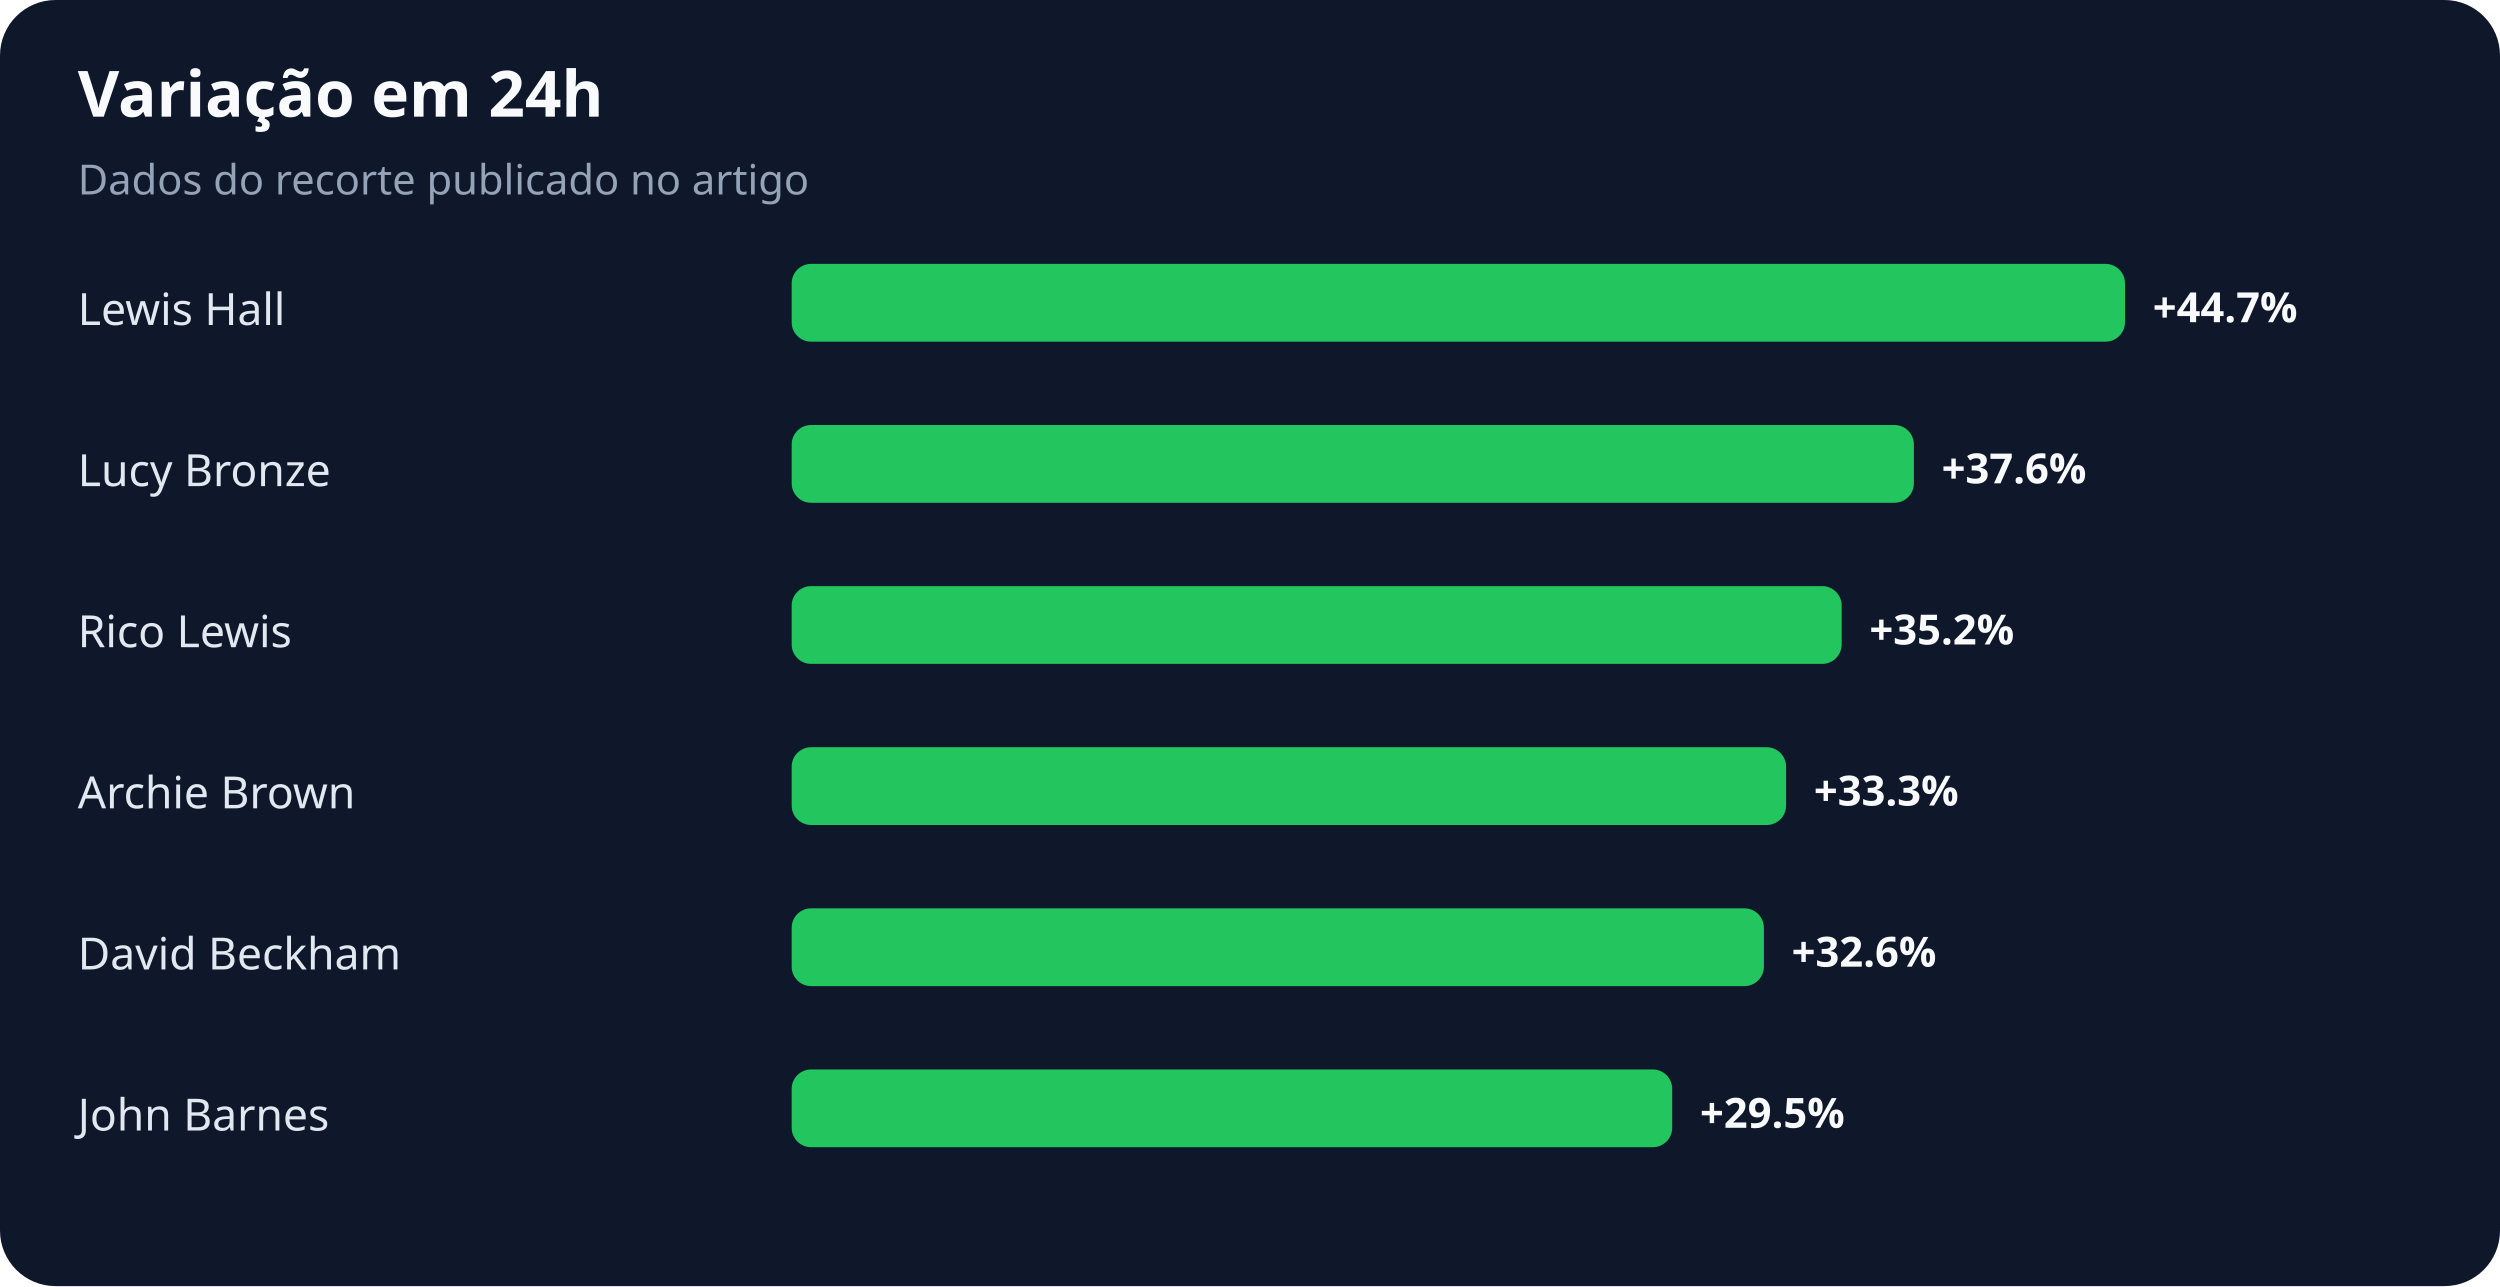
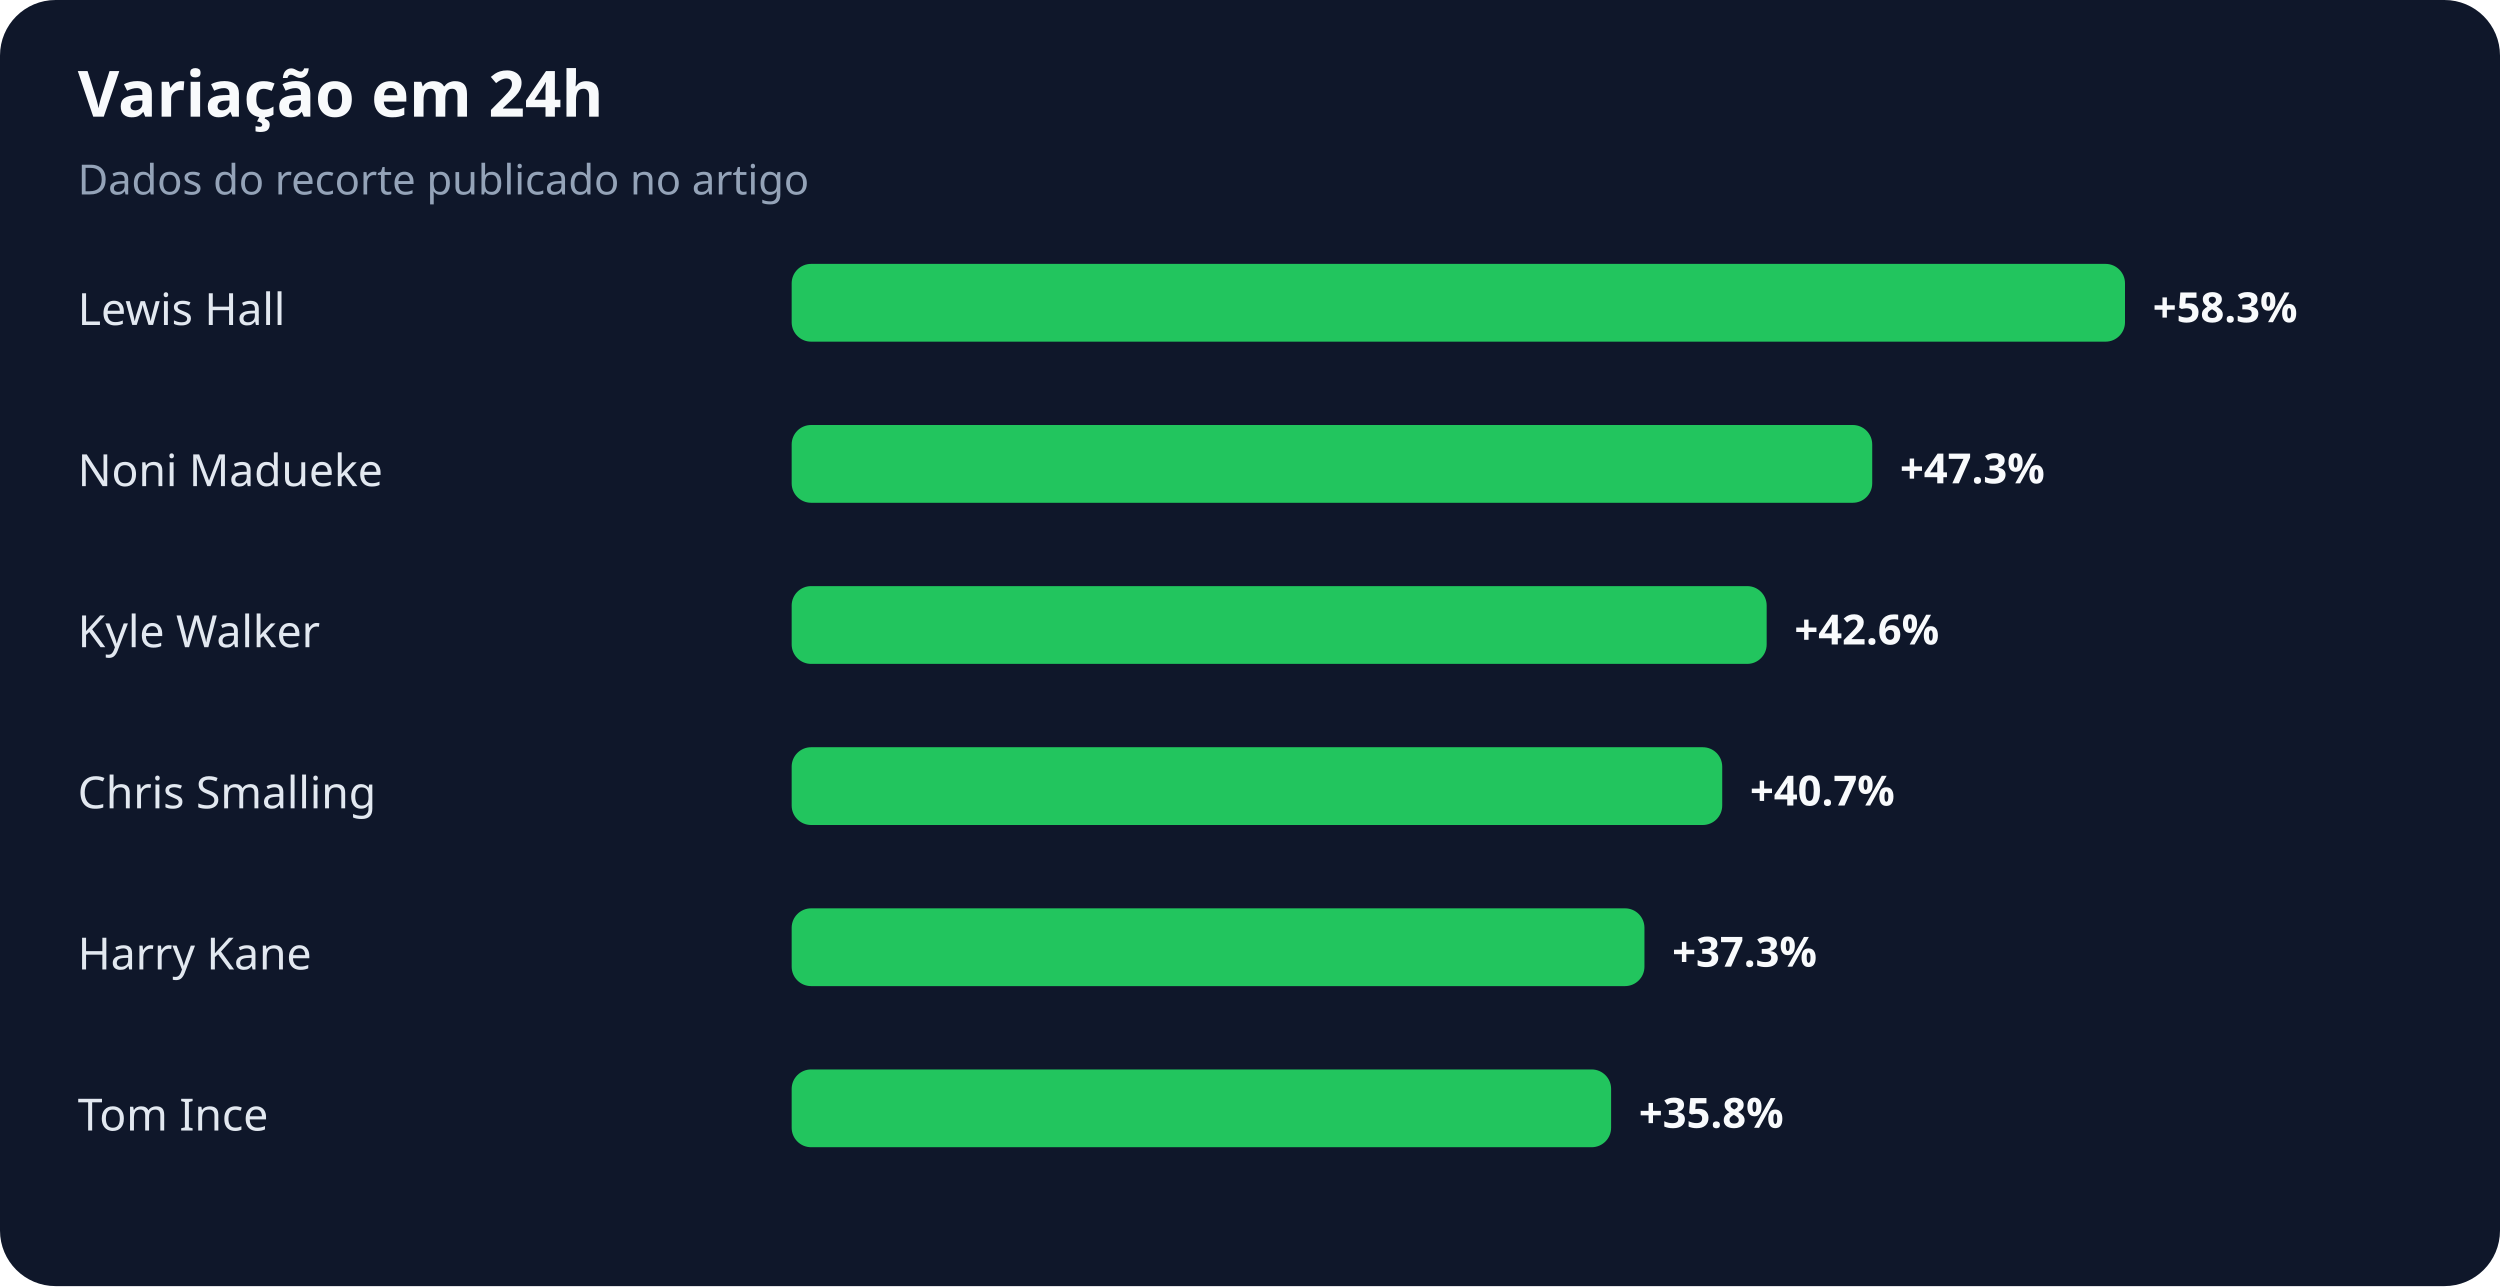
<svg xmlns="http://www.w3.org/2000/svg" width="900" height="463" viewBox="0 0 900 463" role="img" aria-labelledby="title desc">
  <rect width="100%" height="100%" rx="20" fill="#0f172a" />
  <text x="28" y="42" fill="#f8fafc" font-family="system-ui,sans-serif" font-size="23" font-weight="700">Variação em 24h</text>
  <text x="28" y="70" fill="#94a3b8" font-family="system-ui,sans-serif" font-size="15">Dados do recorte publicado no artigo</text>
  <text x="28" y="117" fill="#e2e8f0" font-family="system-ui,sans-serif" font-size="16">Lewis Hall</text>
  <rect x="285" y="95" width="480" height="28" rx="7" fill="#22c55e" />
-   <text x="775" y="116" fill="#f8fafc" font-family="system-ui,sans-serif" font-size="15" font-weight="700">+44.7%</text>
-   <text x="28" y="175" fill="#e2e8f0" font-family="system-ui,sans-serif" font-size="16">Lucy Bronze</text>
-   <rect x="285" y="153" width="404" height="28" rx="7" fill="#22c55e" />
-   <text x="699" y="174" fill="#f8fafc" font-family="system-ui,sans-serif" font-size="15" font-weight="700">+37.6%</text>
-   <text x="28" y="233" fill="#e2e8f0" font-family="system-ui,sans-serif" font-size="16">Rico Lewis</text>
-   <rect x="285" y="211" width="378" height="28" rx="7" fill="#22c55e" />
-   <text x="673" y="232" fill="#f8fafc" font-family="system-ui,sans-serif" font-size="15" font-weight="700">+35.2%</text>
-   <text x="28" y="291" fill="#e2e8f0" font-family="system-ui,sans-serif" font-size="16">Archie Brown</text>
-   <rect x="285" y="269" width="358" height="28" rx="7" fill="#22c55e" />
-   <text x="653" y="290" fill="#f8fafc" font-family="system-ui,sans-serif" font-size="15" font-weight="700">+33.3%</text>
-   <text x="28" y="349" fill="#e2e8f0" font-family="system-ui,sans-serif" font-size="16">David Beckham</text>
-   <rect x="285" y="327" width="350" height="28" rx="7" fill="#22c55e" />
-   <text x="645" y="348" fill="#f8fafc" font-family="system-ui,sans-serif" font-size="15" font-weight="700">+32.6%</text>
-   <text x="28" y="407" fill="#e2e8f0" font-family="system-ui,sans-serif" font-size="16">John Barnes</text>
-   <rect x="285" y="385" width="317" height="28" rx="7" fill="#22c55e" />
-   <text x="612" y="406" fill="#f8fafc" font-family="system-ui,sans-serif" font-size="15" font-weight="700">+29.5%</text>
+   <text x="775" y="116" fill="#f8fafc" font-family="system-ui,sans-serif" font-size="15" font-weight="700">+58.3%</text>
+   <text x="28" y="175" fill="#e2e8f0" font-family="system-ui,sans-serif" font-size="16">Noni Madueke</text>
+   <rect x="285" y="153" width="389" height="28" rx="7" fill="#22c55e" />
+   <text x="684" y="174" fill="#f8fafc" font-family="system-ui,sans-serif" font-size="15" font-weight="700">+47.3%</text>
+   <text x="28" y="233" fill="#e2e8f0" font-family="system-ui,sans-serif" font-size="16">Kyle Walker</text>
+   <rect x="285" y="211" width="351" height="28" rx="7" fill="#22c55e" />
+   <text x="646" y="232" fill="#f8fafc" font-family="system-ui,sans-serif" font-size="15" font-weight="700">+42.6%</text>
+   <text x="28" y="291" fill="#e2e8f0" font-family="system-ui,sans-serif" font-size="16">Chris Smalling</text>
+   <rect x="285" y="269" width="335" height="28" rx="7" fill="#22c55e" />
+   <text x="630" y="290" fill="#f8fafc" font-family="system-ui,sans-serif" font-size="15" font-weight="700">+40.7%</text>
+   <text x="28" y="349" fill="#e2e8f0" font-family="system-ui,sans-serif" font-size="16">Harry Kane</text>
+   <rect x="285" y="327" width="307" height="28" rx="7" fill="#22c55e" />
+   <text x="602" y="348" fill="#f8fafc" font-family="system-ui,sans-serif" font-size="15" font-weight="700">+37.3%</text>
+   <text x="28" y="407" fill="#e2e8f0" font-family="system-ui,sans-serif" font-size="16">Tom Ince</text>
+   <rect x="285" y="385" width="295" height="28" rx="7" fill="#22c55e" />
+   <text x="590" y="406" fill="#f8fafc" font-family="system-ui,sans-serif" font-size="15" font-weight="700">+35.8%</text>
</svg>
